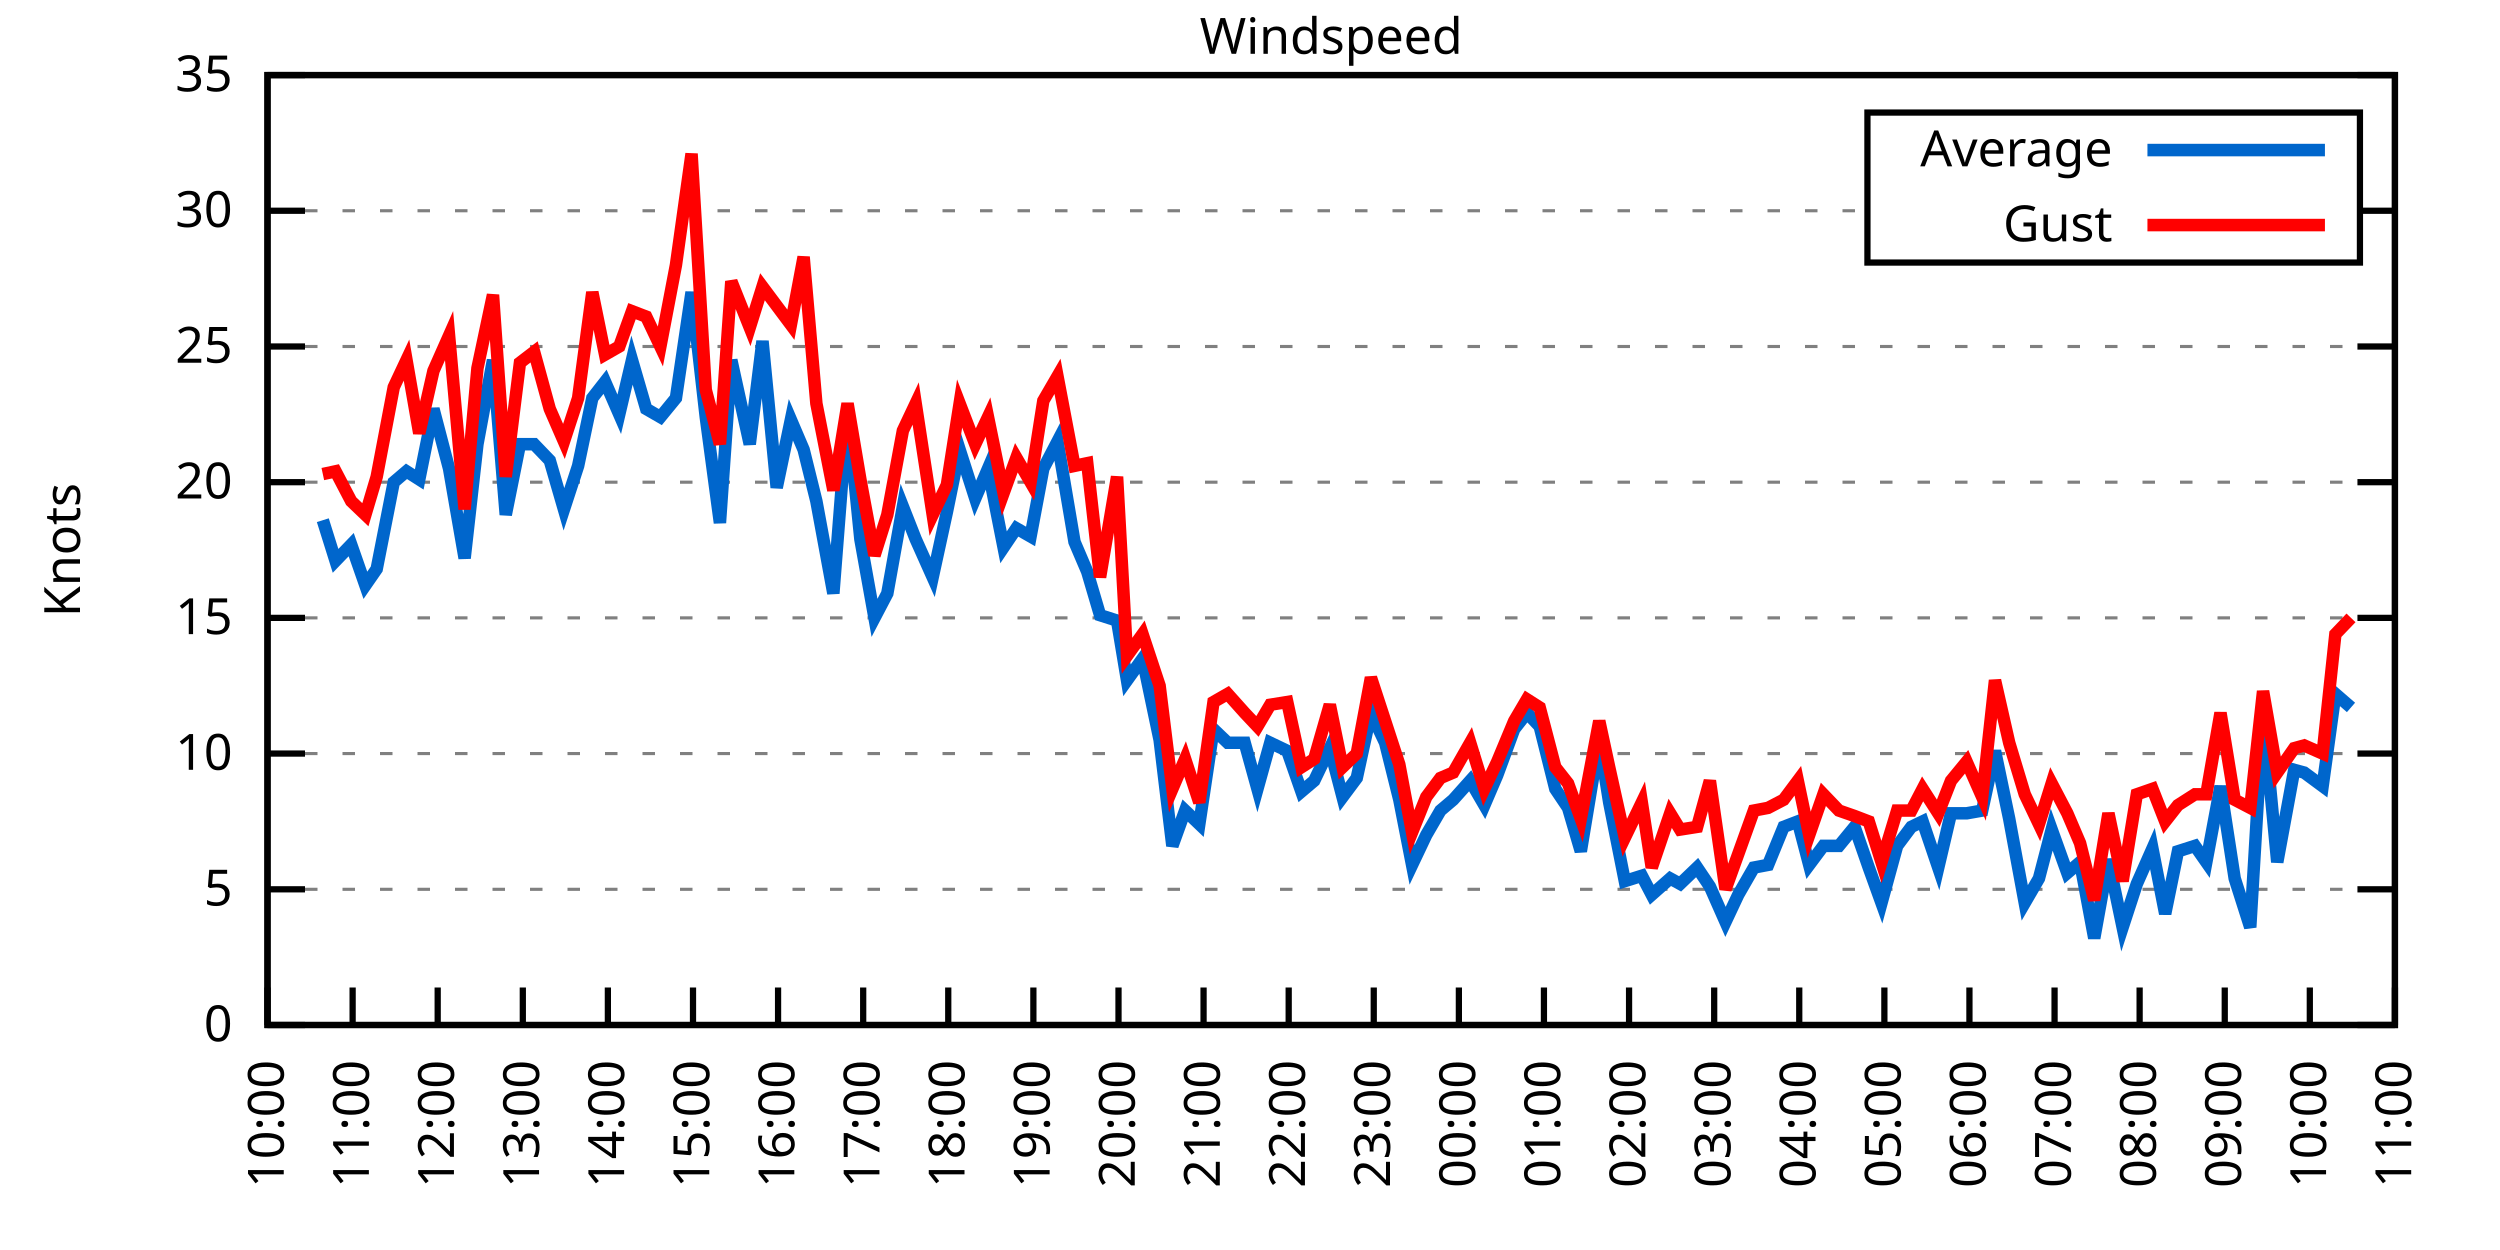
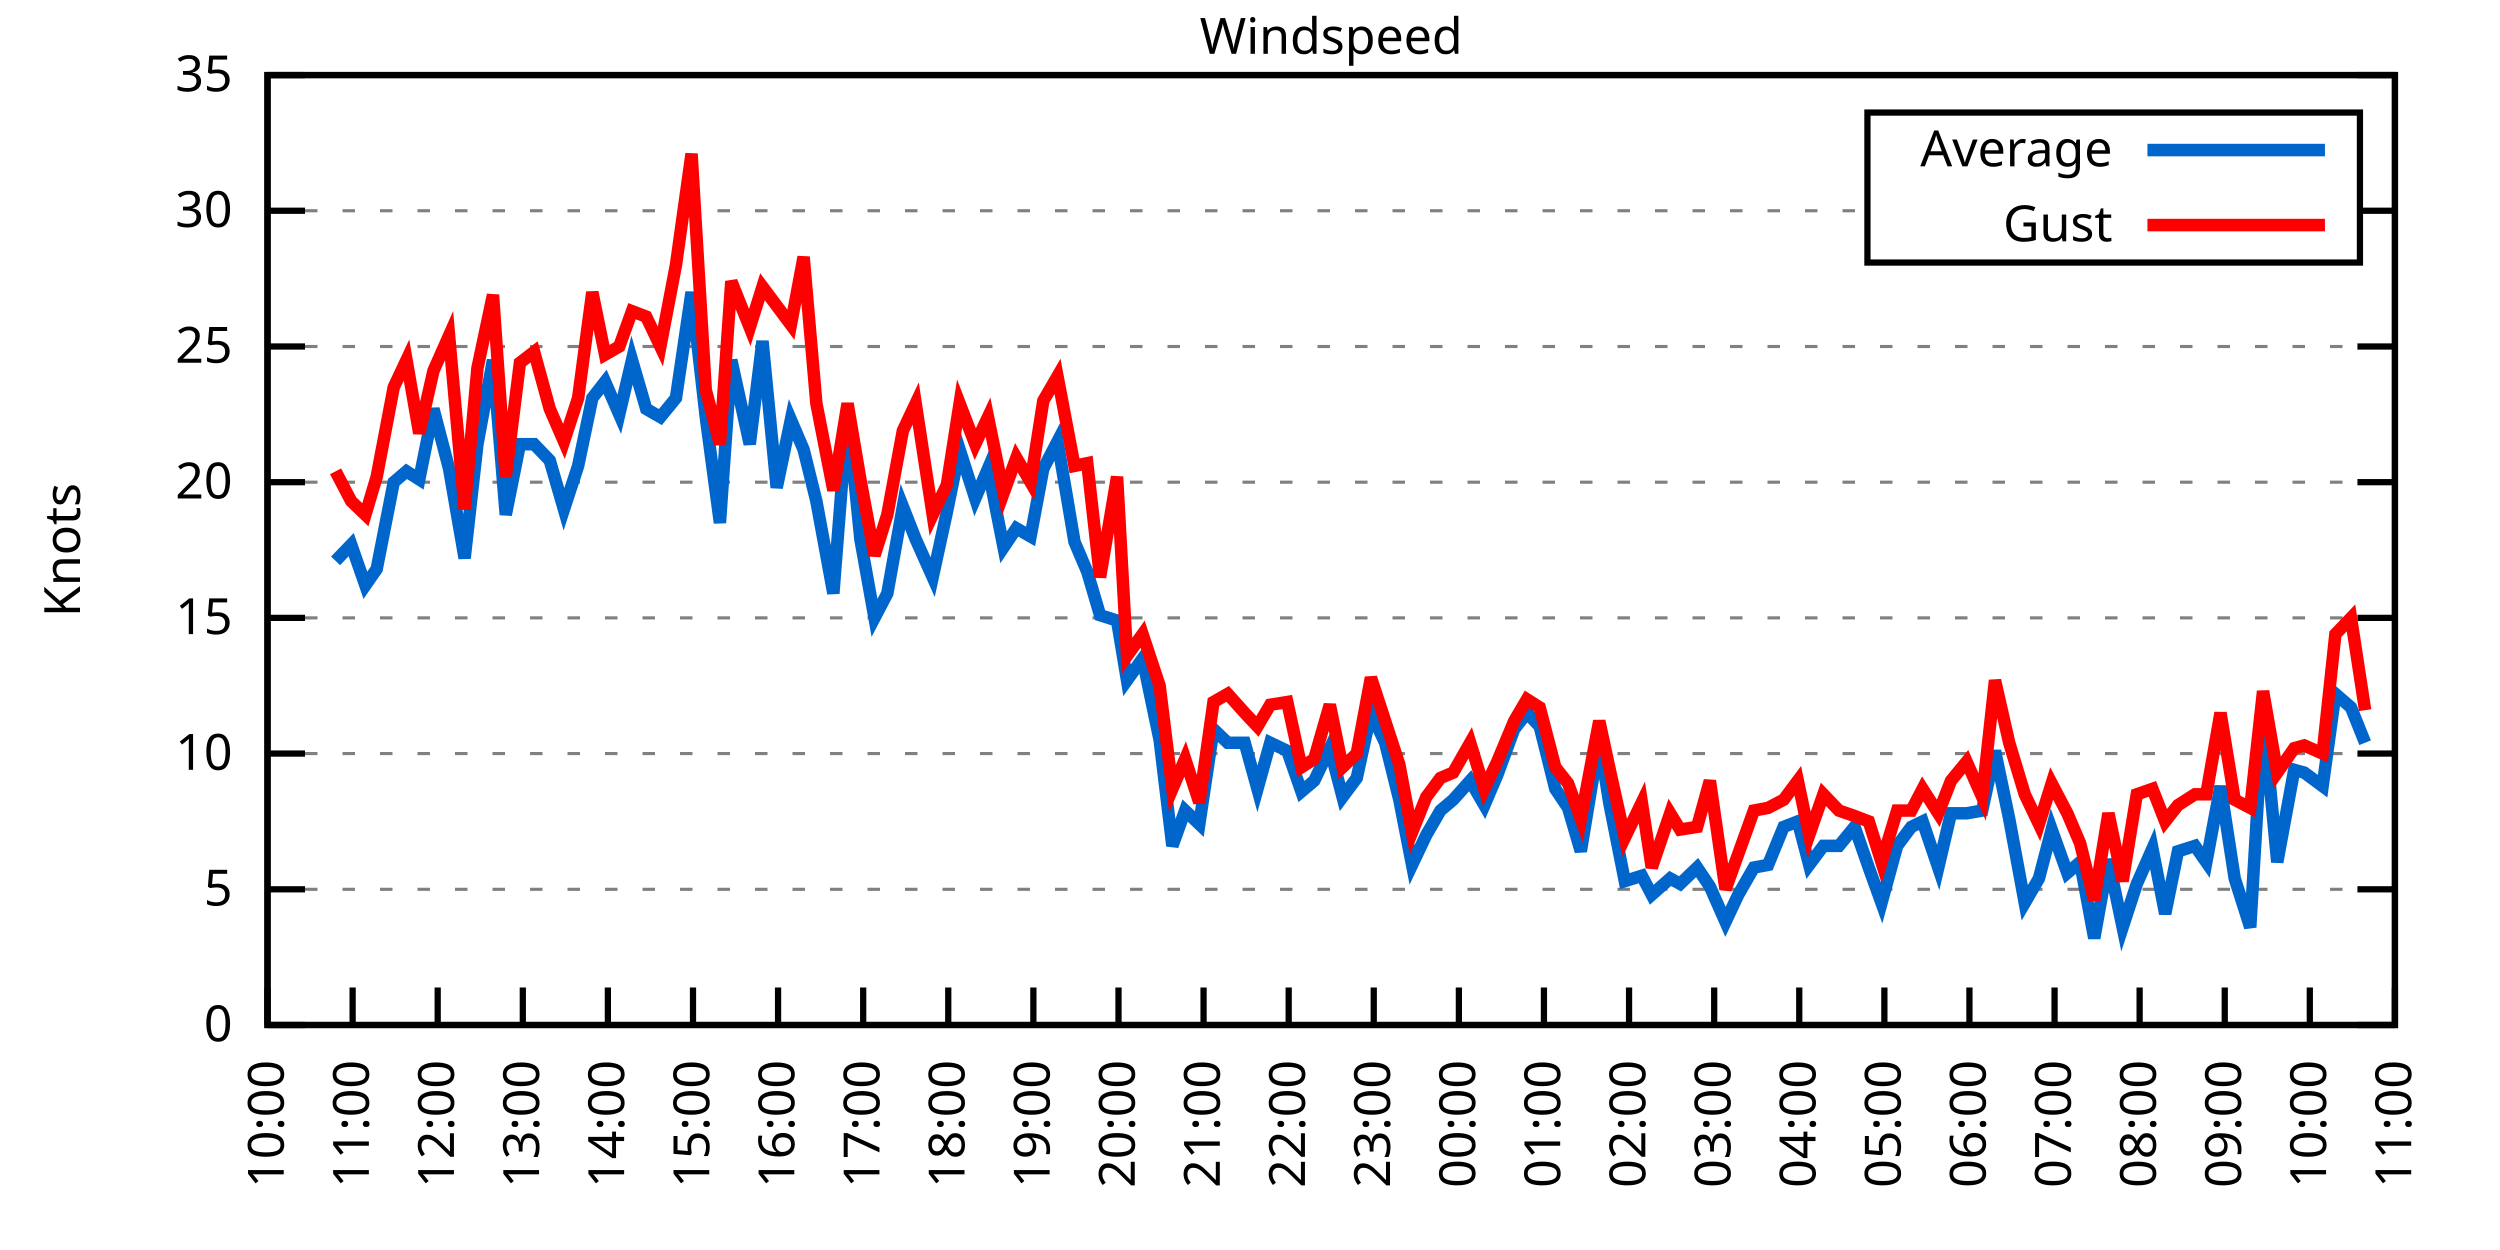
<svg xmlns="http://www.w3.org/2000/svg" xmlns:xlink="http://www.w3.org/1999/xlink" width="400" height="200" viewBox="0 0 400 200">
  <g id="gnuplot_canvas">
    <rect x="0" y="0" width="400" height="200" fill="none" />
    <defs>
      <circle id="gpDot" r="0.5" stroke-width="0.5" stroke="currentColor" />
      <path id="gpPt0" stroke-width="0.333" stroke="currentColor" d="M-1,0 h2 M0,-1 v2" />
      <path id="gpPt1" stroke-width="0.333" stroke="currentColor" d="M-1,-1 L1,1 M1,-1 L-1,1" />
      <path id="gpPt2" stroke-width="0.333" stroke="currentColor" d="M-1,0 L1,0 M0,-1 L0,1 M-1,-1 L1,1 M-1,1 L1,-1" />
      <rect id="gpPt3" stroke-width="0.333" stroke="currentColor" x="-1" y="-1" width="2" height="2" />
      <rect id="gpPt4" stroke-width="0.333" stroke="currentColor" fill="currentColor" x="-1" y="-1" width="2" height="2" />
      <circle id="gpPt5" stroke-width="0.333" stroke="currentColor" cx="0" cy="0" r="1" />
      <use xlink:href="#gpPt5" id="gpPt6" fill="currentColor" stroke="none" />
      <path id="gpPt7" stroke-width="0.333" stroke="currentColor" d="M0,-1.33 L-1.33,0.67 L1.33,0.67 z" />
      <use xlink:href="#gpPt7" id="gpPt8" fill="currentColor" stroke="none" />
      <use xlink:href="#gpPt7" id="gpPt9" stroke="currentColor" transform="rotate(180)" />
      <use xlink:href="#gpPt9" id="gpPt10" fill="currentColor" stroke="none" />
      <use xlink:href="#gpPt3" id="gpPt11" stroke="currentColor" transform="rotate(45)" />
      <use xlink:href="#gpPt11" id="gpPt12" fill="currentColor" stroke="none" />
      <path id="gpPt13" stroke-width="0.333" stroke="currentColor" d="M0,1.330 L1.265,0.411 L0.782,-1.067 L-0.782,-1.076 L-1.265,0.411 z" />
      <use xlink:href="#gpPt13" id="gpPt14" fill="currentColor" stroke="none" />
      <filter id="textbox" filterUnits="objectBoundingBox" x="0" y="0" height="1" width="1">
        <feFlood flood-color="white" flood-opacity="1" result="bgnd" />
        <feComposite in="SourceGraphic" in2="bgnd" operator="atop" />
      </filter>
      <filter id="greybox" filterUnits="objectBoundingBox" x="0" y="0" height="1" width="1">
        <feFlood flood-color="lightgrey" flood-opacity="1" result="grey" />
        <feComposite in="SourceGraphic" in2="grey" operator="atop" />
      </filter>
    </defs>
    <g fill="none" color="white" stroke="currentColor" stroke-width="1.00" stroke-linecap="butt" stroke-linejoin="miter">
</g>
    <g fill="none" color="black" stroke="currentColor" stroke-width="1.00" stroke-linecap="butt" stroke-linejoin="miter">
      <g stroke="none" shape-rendering="crispEdges">
        <polygon fill="rgb(255, 255, 255)" points="42.80,164.00 383.18,164.00 383.18,12.02 42.80,12.02 " />
      </g>
    </g>
    <g fill="none" color="black" stroke="currentColor" stroke-width="1.00" stroke-linecap="butt" stroke-linejoin="miter">
</g>
    <g fill="none" color="black" stroke="black" stroke-width="0.50" stroke-linecap="butt" stroke-linejoin="miter">
</g>
    <g fill="none" color="gray" stroke="currentColor" stroke-width="0.50" stroke-linecap="butt" stroke-linejoin="miter">
      <path stroke="gray" stroke-dasharray="2,4" class="gridline" d="M42.80,164.00 L383.19,164.00  " />
    </g>
    <g fill="none" color="gray" stroke="gray" stroke-width="1.00" stroke-linecap="butt" stroke-linejoin="miter">
</g>
    <g fill="none" color="black" stroke="currentColor" stroke-width="1.00" stroke-linecap="butt" stroke-linejoin="miter">
      <path stroke="black" d="M42.80,164.00 L48.80,164.00 M383.19,164.00 L377.19,164.00  " />
      <g transform="translate(37.20,166.60)" stroke="none" fill="black" font-family="Sans" font-size="8.00" text-anchor="end">
        <text>
          <tspan font-family="Sans"> 0</tspan>
        </text>
      </g>
    </g>
    <g fill="none" color="black" stroke="currentColor" stroke-width="1.00" stroke-linecap="butt" stroke-linejoin="miter">
</g>
    <g fill="none" color="black" stroke="black" stroke-width="0.50" stroke-linecap="butt" stroke-linejoin="miter">
</g>
    <g fill="none" color="gray" stroke="currentColor" stroke-width="0.50" stroke-linecap="butt" stroke-linejoin="miter">
      <path stroke="gray" stroke-dasharray="2,4" class="gridline" d="M42.80,142.29 L383.19,142.29  " />
    </g>
    <g fill="none" color="gray" stroke="gray" stroke-width="1.00" stroke-linecap="butt" stroke-linejoin="miter">
</g>
    <g fill="none" color="black" stroke="currentColor" stroke-width="1.00" stroke-linecap="butt" stroke-linejoin="miter">
      <path stroke="black" d="M42.80,142.29 L48.80,142.29 M383.19,142.29 L377.19,142.29  " />
      <g transform="translate(37.20,144.89)" stroke="none" fill="black" font-family="Sans" font-size="8.00" text-anchor="end">
        <text>
          <tspan font-family="Sans"> 5</tspan>
        </text>
      </g>
    </g>
    <g fill="none" color="black" stroke="currentColor" stroke-width="1.00" stroke-linecap="butt" stroke-linejoin="miter">
</g>
    <g fill="none" color="black" stroke="black" stroke-width="0.50" stroke-linecap="butt" stroke-linejoin="miter">
</g>
    <g fill="none" color="gray" stroke="currentColor" stroke-width="0.50" stroke-linecap="butt" stroke-linejoin="miter">
      <path stroke="gray" stroke-dasharray="2,4" class="gridline" d="M42.80,120.57 L383.19,120.57  " />
    </g>
    <g fill="none" color="gray" stroke="gray" stroke-width="1.00" stroke-linecap="butt" stroke-linejoin="miter">
</g>
    <g fill="none" color="black" stroke="currentColor" stroke-width="1.00" stroke-linecap="butt" stroke-linejoin="miter">
      <path stroke="black" d="M42.80,120.57 L48.80,120.57 M383.19,120.57 L377.19,120.57  " />
      <g transform="translate(37.20,123.17)" stroke="none" fill="black" font-family="Sans" font-size="8.00" text-anchor="end">
        <text>
          <tspan font-family="Sans"> 10</tspan>
        </text>
      </g>
    </g>
    <g fill="none" color="black" stroke="currentColor" stroke-width="1.00" stroke-linecap="butt" stroke-linejoin="miter">
</g>
    <g fill="none" color="black" stroke="black" stroke-width="0.50" stroke-linecap="butt" stroke-linejoin="miter">
</g>
    <g fill="none" color="gray" stroke="currentColor" stroke-width="0.50" stroke-linecap="butt" stroke-linejoin="miter">
      <path stroke="gray" stroke-dasharray="2,4" class="gridline" d="M42.80,98.86 L383.19,98.86  " />
    </g>
    <g fill="none" color="gray" stroke="gray" stroke-width="1.00" stroke-linecap="butt" stroke-linejoin="miter">
</g>
    <g fill="none" color="black" stroke="currentColor" stroke-width="1.00" stroke-linecap="butt" stroke-linejoin="miter">
      <path stroke="black" d="M42.80,98.86 L48.80,98.86 M383.19,98.86 L377.19,98.86  " />
      <g transform="translate(37.20,101.46)" stroke="none" fill="black" font-family="Sans" font-size="8.00" text-anchor="end">
        <text>
          <tspan font-family="Sans"> 15</tspan>
        </text>
      </g>
    </g>
    <g fill="none" color="black" stroke="currentColor" stroke-width="1.00" stroke-linecap="butt" stroke-linejoin="miter">
</g>
    <g fill="none" color="black" stroke="black" stroke-width="0.50" stroke-linecap="butt" stroke-linejoin="miter">
</g>
    <g fill="none" color="gray" stroke="currentColor" stroke-width="0.50" stroke-linecap="butt" stroke-linejoin="miter">
      <path stroke="gray" stroke-dasharray="2,4" class="gridline" d="M42.80,77.15 L383.19,77.15  " />
    </g>
    <g fill="none" color="gray" stroke="gray" stroke-width="1.00" stroke-linecap="butt" stroke-linejoin="miter">
</g>
    <g fill="none" color="black" stroke="currentColor" stroke-width="1.00" stroke-linecap="butt" stroke-linejoin="miter">
      <path stroke="black" d="M42.80,77.15 L48.80,77.15 M383.19,77.15 L377.19,77.15  " />
      <g transform="translate(37.20,79.75)" stroke="none" fill="black" font-family="Sans" font-size="8.00" text-anchor="end">
        <text>
          <tspan font-family="Sans"> 20</tspan>
        </text>
      </g>
    </g>
    <g fill="none" color="black" stroke="currentColor" stroke-width="1.00" stroke-linecap="butt" stroke-linejoin="miter">
</g>
    <g fill="none" color="black" stroke="black" stroke-width="0.50" stroke-linecap="butt" stroke-linejoin="miter">
</g>
    <g fill="none" color="gray" stroke="currentColor" stroke-width="0.50" stroke-linecap="butt" stroke-linejoin="miter">
      <path stroke="gray" stroke-dasharray="2,4" class="gridline" d="M42.80,55.44 L383.19,55.44  " />
    </g>
    <g fill="none" color="gray" stroke="gray" stroke-width="1.00" stroke-linecap="butt" stroke-linejoin="miter">
</g>
    <g fill="none" color="black" stroke="currentColor" stroke-width="1.00" stroke-linecap="butt" stroke-linejoin="miter">
      <path stroke="black" d="M42.80,55.44 L48.80,55.44 M383.19,55.44 L377.19,55.44  " />
      <g transform="translate(37.20,58.04)" stroke="none" fill="black" font-family="Sans" font-size="8.00" text-anchor="end">
        <text>
          <tspan font-family="Sans"> 25</tspan>
        </text>
      </g>
    </g>
    <g fill="none" color="black" stroke="currentColor" stroke-width="1.00" stroke-linecap="butt" stroke-linejoin="miter">
</g>
    <g fill="none" color="black" stroke="black" stroke-width="0.50" stroke-linecap="butt" stroke-linejoin="miter">
</g>
    <g fill="none" color="gray" stroke="currentColor" stroke-width="0.50" stroke-linecap="butt" stroke-linejoin="miter">
      <path stroke="gray" stroke-dasharray="2,4" class="gridline" d="M42.80,33.72 L298.79,33.72 M377.59,33.72 L383.19,33.72  " />
    </g>
    <g fill="none" color="gray" stroke="gray" stroke-width="1.00" stroke-linecap="butt" stroke-linejoin="miter">
</g>
    <g fill="none" color="black" stroke="currentColor" stroke-width="1.00" stroke-linecap="butt" stroke-linejoin="miter">
      <path stroke="black" d="M42.80,33.72 L48.80,33.72 M383.19,33.72 L377.19,33.72  " />
      <g transform="translate(37.20,36.32)" stroke="none" fill="black" font-family="Sans" font-size="8.00" text-anchor="end">
        <text>
          <tspan font-family="Sans"> 30</tspan>
        </text>
      </g>
    </g>
    <g fill="none" color="black" stroke="currentColor" stroke-width="1.00" stroke-linecap="butt" stroke-linejoin="miter">
</g>
    <g fill="none" color="black" stroke="black" stroke-width="0.50" stroke-linecap="butt" stroke-linejoin="miter">
</g>
    <g fill="none" color="gray" stroke="currentColor" stroke-width="0.50" stroke-linecap="butt" stroke-linejoin="miter">
      <path stroke="gray" stroke-dasharray="2,4" class="gridline" d="M42.80,12.01 L383.19,12.01  " />
    </g>
    <g fill="none" color="gray" stroke="gray" stroke-width="1.00" stroke-linecap="butt" stroke-linejoin="miter">
</g>
    <g fill="none" color="black" stroke="currentColor" stroke-width="1.00" stroke-linecap="butt" stroke-linejoin="miter">
      <path stroke="black" d="M42.80,12.01 L48.80,12.01 M383.19,12.01 L377.19,12.01  " />
      <g transform="translate(37.20,14.61)" stroke="none" fill="black" font-family="Sans" font-size="8.00" text-anchor="end">
        <text>
          <tspan font-family="Sans"> 35</tspan>
        </text>
      </g>
    </g>
    <g fill="none" color="black" stroke="currentColor" stroke-width="1.00" stroke-linecap="butt" stroke-linejoin="miter">
      <path stroke="black" d="M42.80,164.00 L42.80,158.00  " />
      <g transform="translate(45.40,169.60) rotate(270.00)" stroke="none" fill="black" font-family="Sans" font-size="8.00" text-anchor="end">
        <text>
          <tspan font-family="Sans">10:00</tspan>
        </text>
      </g>
    </g>
    <g fill="none" color="black" stroke="currentColor" stroke-width="1.00" stroke-linecap="butt" stroke-linejoin="miter">
      <path stroke="black" d="M56.42,164.00 L56.42,158.00  " />
      <g transform="translate(59.02,169.60) rotate(270.00)" stroke="none" fill="black" font-family="Sans" font-size="8.00" text-anchor="end">
        <text>
          <tspan font-family="Sans">11:00</tspan>
        </text>
      </g>
    </g>
    <g fill="none" color="black" stroke="currentColor" stroke-width="1.00" stroke-linecap="butt" stroke-linejoin="miter">
      <path stroke="black" d="M70.03,164.00 L70.03,158.00  " />
      <g transform="translate(72.63,169.60) rotate(270.00)" stroke="none" fill="black" font-family="Sans" font-size="8.00" text-anchor="end">
        <text>
          <tspan font-family="Sans">12:00</tspan>
        </text>
      </g>
    </g>
    <g fill="none" color="black" stroke="currentColor" stroke-width="1.00" stroke-linecap="butt" stroke-linejoin="miter">
      <path stroke="black" d="M83.65,164.00 L83.65,158.00  " />
      <g transform="translate(86.25,169.60) rotate(270.00)" stroke="none" fill="black" font-family="Sans" font-size="8.00" text-anchor="end">
        <text>
          <tspan font-family="Sans">13:00</tspan>
        </text>
      </g>
    </g>
    <g fill="none" color="black" stroke="currentColor" stroke-width="1.00" stroke-linecap="butt" stroke-linejoin="miter">
      <path stroke="black" d="M97.26,164.00 L97.26,158.00  " />
      <g transform="translate(99.86,169.60) rotate(270.00)" stroke="none" fill="black" font-family="Sans" font-size="8.00" text-anchor="end">
        <text>
          <tspan font-family="Sans">14:00</tspan>
        </text>
      </g>
    </g>
    <g fill="none" color="black" stroke="currentColor" stroke-width="1.00" stroke-linecap="butt" stroke-linejoin="miter">
      <path stroke="black" d="M110.88,164.00 L110.88,158.00  " />
      <g transform="translate(113.48,169.60) rotate(270.00)" stroke="none" fill="black" font-family="Sans" font-size="8.00" text-anchor="end">
        <text>
          <tspan font-family="Sans">15:00</tspan>
        </text>
      </g>
    </g>
    <g fill="none" color="black" stroke="currentColor" stroke-width="1.00" stroke-linecap="butt" stroke-linejoin="miter">
      <path stroke="black" d="M124.49,164.00 L124.49,158.00  " />
      <g transform="translate(127.09,169.60) rotate(270.00)" stroke="none" fill="black" font-family="Sans" font-size="8.00" text-anchor="end">
        <text>
          <tspan font-family="Sans">16:00</tspan>
        </text>
      </g>
    </g>
    <g fill="none" color="black" stroke="currentColor" stroke-width="1.00" stroke-linecap="butt" stroke-linejoin="miter">
      <path stroke="black" d="M138.11,164.00 L138.11,158.00  " />
      <g transform="translate(140.71,169.60) rotate(270.00)" stroke="none" fill="black" font-family="Sans" font-size="8.00" text-anchor="end">
        <text>
          <tspan font-family="Sans">17:00</tspan>
        </text>
      </g>
    </g>
    <g fill="none" color="black" stroke="currentColor" stroke-width="1.00" stroke-linecap="butt" stroke-linejoin="miter">
      <path stroke="black" d="M151.72,164.00 L151.72,158.00  " />
      <g transform="translate(154.32,169.60) rotate(270.00)" stroke="none" fill="black" font-family="Sans" font-size="8.00" text-anchor="end">
        <text>
          <tspan font-family="Sans">18:00</tspan>
        </text>
      </g>
    </g>
    <g fill="none" color="black" stroke="currentColor" stroke-width="1.00" stroke-linecap="butt" stroke-linejoin="miter">
      <path stroke="black" d="M165.34,164.00 L165.34,158.00  " />
      <g transform="translate(167.94,169.60) rotate(270.00)" stroke="none" fill="black" font-family="Sans" font-size="8.00" text-anchor="end">
        <text>
          <tspan font-family="Sans">19:00</tspan>
        </text>
      </g>
    </g>
    <g fill="none" color="black" stroke="currentColor" stroke-width="1.00" stroke-linecap="butt" stroke-linejoin="miter">
      <path stroke="black" d="M178.96,164.00 L178.96,158.00  " />
      <g transform="translate(181.56,169.60) rotate(270.00)" stroke="none" fill="black" font-family="Sans" font-size="8.00" text-anchor="end">
        <text>
          <tspan font-family="Sans">20:00</tspan>
        </text>
      </g>
    </g>
    <g fill="none" color="black" stroke="currentColor" stroke-width="1.00" stroke-linecap="butt" stroke-linejoin="miter">
      <path stroke="black" d="M192.57,164.00 L192.57,158.00  " />
      <g transform="translate(195.17,169.60) rotate(270.00)" stroke="none" fill="black" font-family="Sans" font-size="8.00" text-anchor="end">
        <text>
          <tspan font-family="Sans">21:00</tspan>
        </text>
      </g>
    </g>
    <g fill="none" color="black" stroke="currentColor" stroke-width="1.00" stroke-linecap="butt" stroke-linejoin="miter">
      <path stroke="black" d="M206.19,164.00 L206.19,158.00  " />
      <g transform="translate(208.79,169.60) rotate(270.00)" stroke="none" fill="black" font-family="Sans" font-size="8.00" text-anchor="end">
        <text>
          <tspan font-family="Sans">22:00</tspan>
        </text>
      </g>
    </g>
    <g fill="none" color="black" stroke="currentColor" stroke-width="1.00" stroke-linecap="butt" stroke-linejoin="miter">
      <path stroke="black" d="M219.80,164.00 L219.80,158.00  " />
      <g transform="translate(222.40,169.60) rotate(270.00)" stroke="none" fill="black" font-family="Sans" font-size="8.00" text-anchor="end">
        <text>
          <tspan font-family="Sans">23:00</tspan>
        </text>
      </g>
    </g>
    <g fill="none" color="black" stroke="currentColor" stroke-width="1.00" stroke-linecap="butt" stroke-linejoin="miter">
      <path stroke="black" d="M233.42,164.00 L233.42,158.00  " />
      <g transform="translate(236.02,169.60) rotate(270.00)" stroke="none" fill="black" font-family="Sans" font-size="8.00" text-anchor="end">
        <text>
          <tspan font-family="Sans">00:00</tspan>
        </text>
      </g>
    </g>
    <g fill="none" color="black" stroke="currentColor" stroke-width="1.00" stroke-linecap="butt" stroke-linejoin="miter">
      <path stroke="black" d="M247.03,164.00 L247.03,158.00  " />
      <g transform="translate(249.63,169.60) rotate(270.00)" stroke="none" fill="black" font-family="Sans" font-size="8.00" text-anchor="end">
        <text>
          <tspan font-family="Sans">01:00</tspan>
        </text>
      </g>
    </g>
    <g fill="none" color="black" stroke="currentColor" stroke-width="1.00" stroke-linecap="butt" stroke-linejoin="miter">
      <path stroke="black" d="M260.65,164.00 L260.65,158.00  " />
      <g transform="translate(263.25,169.60) rotate(270.00)" stroke="none" fill="black" font-family="Sans" font-size="8.00" text-anchor="end">
        <text>
          <tspan font-family="Sans">02:00</tspan>
        </text>
      </g>
    </g>
    <g fill="none" color="black" stroke="currentColor" stroke-width="1.00" stroke-linecap="butt" stroke-linejoin="miter">
      <path stroke="black" d="M274.27,164.00 L274.27,158.00  " />
      <g transform="translate(276.87,169.60) rotate(270.00)" stroke="none" fill="black" font-family="Sans" font-size="8.00" text-anchor="end">
        <text>
          <tspan font-family="Sans">03:00</tspan>
        </text>
      </g>
    </g>
    <g fill="none" color="black" stroke="currentColor" stroke-width="1.00" stroke-linecap="butt" stroke-linejoin="miter">
      <path stroke="black" d="M287.88,164.00 L287.88,158.00  " />
      <g transform="translate(290.48,169.60) rotate(270.00)" stroke="none" fill="black" font-family="Sans" font-size="8.00" text-anchor="end">
        <text>
          <tspan font-family="Sans">04:00</tspan>
        </text>
      </g>
    </g>
    <g fill="none" color="black" stroke="currentColor" stroke-width="1.00" stroke-linecap="butt" stroke-linejoin="miter">
      <path stroke="black" d="M301.50,164.00 L301.50,158.00  " />
      <g transform="translate(304.10,169.60) rotate(270.00)" stroke="none" fill="black" font-family="Sans" font-size="8.00" text-anchor="end">
        <text>
          <tspan font-family="Sans">05:00</tspan>
        </text>
      </g>
    </g>
    <g fill="none" color="black" stroke="currentColor" stroke-width="1.00" stroke-linecap="butt" stroke-linejoin="miter">
      <path stroke="black" d="M315.11,164.00 L315.11,158.00  " />
      <g transform="translate(317.71,169.60) rotate(270.00)" stroke="none" fill="black" font-family="Sans" font-size="8.00" text-anchor="end">
        <text>
          <tspan font-family="Sans">06:00</tspan>
        </text>
      </g>
    </g>
    <g fill="none" color="black" stroke="currentColor" stroke-width="1.00" stroke-linecap="butt" stroke-linejoin="miter">
      <path stroke="black" d="M328.73,164.00 L328.73,158.00  " />
      <g transform="translate(331.33,169.60) rotate(270.00)" stroke="none" fill="black" font-family="Sans" font-size="8.00" text-anchor="end">
        <text>
          <tspan font-family="Sans">07:00</tspan>
        </text>
      </g>
    </g>
    <g fill="none" color="black" stroke="currentColor" stroke-width="1.00" stroke-linecap="butt" stroke-linejoin="miter">
      <path stroke="black" d="M342.34,164.00 L342.34,158.00  " />
      <g transform="translate(344.94,169.60) rotate(270.00)" stroke="none" fill="black" font-family="Sans" font-size="8.00" text-anchor="end">
        <text>
          <tspan font-family="Sans">08:00</tspan>
        </text>
      </g>
    </g>
    <g fill="none" color="black" stroke="currentColor" stroke-width="1.00" stroke-linecap="butt" stroke-linejoin="miter">
      <path stroke="black" d="M355.96,164.00 L355.96,158.00  " />
      <g transform="translate(358.56,169.60) rotate(270.00)" stroke="none" fill="black" font-family="Sans" font-size="8.00" text-anchor="end">
        <text>
          <tspan font-family="Sans">09:00</tspan>
        </text>
      </g>
    </g>
    <g fill="none" color="black" stroke="currentColor" stroke-width="1.00" stroke-linecap="butt" stroke-linejoin="miter">
      <path stroke="black" d="M369.57,164.00 L369.57,158.00  " />
      <g transform="translate(372.17,169.60) rotate(270.00)" stroke="none" fill="black" font-family="Sans" font-size="8.00" text-anchor="end">
        <text>
          <tspan font-family="Sans">10:00</tspan>
        </text>
      </g>
    </g>
    <g fill="none" color="black" stroke="currentColor" stroke-width="1.00" stroke-linecap="butt" stroke-linejoin="miter">
      <path stroke="black" d="M383.19,164.00 L383.19,158.00  " />
      <g transform="translate(385.79,169.60) rotate(270.00)" stroke="none" fill="black" font-family="Sans" font-size="8.00" text-anchor="end">
        <text>
          <tspan font-family="Sans">11:00</tspan>
        </text>
      </g>
    </g>
    <g fill="none" color="black" stroke="currentColor" stroke-width="1.00" stroke-linecap="butt" stroke-linejoin="miter">
</g>
    <g fill="none" color="black" stroke="currentColor" stroke-width="1.00" stroke-linecap="butt" stroke-linejoin="miter">
      <path stroke="black" d="M42.80,12.01 L42.80,164.00 L383.19,164.00 L383.19,12.01 L42.80,12.01 Z  " />
    </g>
    <g fill="none" color="black" stroke="currentColor" stroke-width="1.00" stroke-linecap="butt" stroke-linejoin="miter">
</g>
    <g fill="none" color="black" stroke="currentColor" stroke-width="1.00" stroke-linecap="butt" stroke-linejoin="miter">
      <path stroke="black" d="M298.79,42.01 L298.79,18.01 L377.59,18.01 L377.59,42.01 L298.79,42.01 Z  " />
    </g>
    <g id="Windspeed_plot_1">
      <g fill="none" color="white" stroke="black" stroke-width="2.00" stroke-linecap="butt" stroke-linejoin="miter">
</g>
      <g fill="none" color="black" stroke="currentColor" stroke-width="2.00" stroke-linecap="butt" stroke-linejoin="miter">
        <g transform="translate(337.99,26.61)" stroke="none" fill="black" font-family="Sans" font-size="8.00" text-anchor="end">
          <text>
            <tspan font-family="Sans">Average</tspan>
          </text>
        </g>
      </g>
      <g fill="none" color="black" stroke="currentColor" stroke-width="2.00" stroke-linecap="butt" stroke-linejoin="miter">
-         <path stroke="rgb(  0, 102, 204)" d="M343.59,24.01 L371.99,24.01 M51.65,83.23 L53.69,89.74 L56.19,87.14 L58.46,93.65 L60.27,91.04 L63.00,77.15   L65.04,75.41 L67.08,76.71 L69.35,65.42 L71.85,74.98 L74.34,89.31 L76.39,71.07 L78.88,57.61 L80.92,82.36   L83.19,71.07 L85.46,71.07 L87.96,73.67 L90.23,81.49 L92.50,74.54 L94.77,63.69 L96.81,61.08 L99.08,66.29   L101.12,57.61 L103.39,65.42 L105.66,66.73 L108.15,63.69 L110.65,46.75 L112.92,66.73 L115.19,83.66 L117.01,57.61   L119.96,71.07 L122.00,54.57 L124.27,78.02 L126.54,67.16 L128.58,71.94 L130.62,80.19 L133.34,94.95 L135.61,65.86   L137.66,86.27 L139.92,98.86 L141.97,94.95 L144.46,81.06 L146.51,86.27 L149.23,92.35 L151.50,81.93 L153.54,71.94   L156.04,79.75 L158.08,74.98 L160.57,87.57 L162.62,84.53 L164.89,85.83 L166.93,74.98 L169.20,70.63 L171.92,86.70   L173.96,91.48 L176.01,98.43 L178.73,99.30 L180.32,108.85 L182.81,105.38 L185.54,118.40 L187.58,135.34 L189.62,129.69   L191.89,131.86 L194.16,116.67 L196.43,118.84 L199.15,118.84 L201.19,126.22 L203.24,118.84 L205.96,120.14 L208.23,126.65   L210.27,124.92 L212.77,119.71 L214.81,127.52 L217.08,124.48 L219.35,114.06 L221.62,118.84 L223.89,127.96 L225.93,138.38   L228.20,133.60 L230.47,129.69 L232.51,127.96 L235.23,124.92 L237.50,128.83 L239.55,124.05 L242.27,116.67 L244.31,114.06   L246.35,116.23 L248.85,126.22 L250.89,129.26 L252.93,136.21 L255.88,118.40 L257.47,128.39 L259.97,140.98 L262.69,140.12   L264.28,143.16 L267.23,140.55 L268.82,141.42 L271.54,138.81 L273.58,141.85 L276.08,147.50 L278.12,143.16 L280.62,138.81   L282.89,138.38 L285.38,132.30 L287.65,131.43 L289.47,138.38 L291.74,135.34 L294.23,135.34 L296.73,132.30 L299.00,138.81   L301.04,144.46 L303.54,135.34 L305.81,132.30 L307.62,131.43 L310.12,138.81 L312.16,130.13 L314.66,130.13 L317.15,129.69   L319.20,120.14 L321.47,131.00 L323.96,144.46 L326.23,140.55 L328.27,132.73 L330.77,139.68 L332.81,137.94 L335.08,150.10   L337.35,137.51 L339.62,148.37 L341.89,141.42 L344.39,135.77 L346.43,146.20 L348.47,136.21 L351.19,135.34 L353.01,137.94   L355.28,125.79 L357.55,140.55 L360.04,148.37 L362.09,114.06 L364.36,137.94 L367.08,123.18 L368.67,123.61 L371.62,125.79   L373.66,111.02 L376.16,113.19  " />
+         <path stroke="rgb(  0, 102, 204)" d="M343.59,24.01 L371.99,24.01 M53.69,89.74 L56.19,87.14 L58.46,93.65 L60.27,91.04 L63.00,77.15 L65.04,75.41   L67.08,76.71 L69.35,65.42 L71.85,74.98 L74.34,89.31 L76.39,71.07 L78.88,57.61 L80.92,82.36 L83.19,71.07   L85.46,71.07 L87.96,73.67 L90.23,81.49 L92.50,74.54 L94.77,63.69 L96.81,61.08 L99.08,66.29 L101.12,57.61   L103.39,65.42 L105.66,66.73 L108.15,63.69 L110.65,46.75 L112.92,66.73 L115.19,83.66 L117.01,57.61 L119.96,71.07   L122.00,54.57 L124.27,78.02 L126.54,67.16 L128.58,71.94 L130.62,80.19 L133.34,94.95 L135.61,65.86 L137.66,86.27   L139.92,98.86 L141.97,94.95 L144.46,81.06 L146.51,86.27 L149.23,92.35 L151.50,81.93 L153.54,71.94 L156.04,79.75   L158.08,74.98 L160.57,87.57 L162.62,84.53 L164.89,85.83 L166.93,74.98 L169.20,70.63 L171.92,86.70 L173.96,91.48   L176.01,98.43 L178.73,99.30 L180.32,108.85 L182.81,105.38 L185.54,118.40 L187.58,135.34 L189.62,129.69 L191.89,131.86   L194.16,116.67 L196.43,118.84 L199.15,118.84 L201.19,126.22 L203.24,118.84 L205.96,120.14 L208.23,126.65 L210.27,124.92   L212.77,119.71 L214.81,127.52 L217.08,124.48 L219.35,114.06 L221.62,118.84 L223.89,127.96 L225.93,138.38 L228.20,133.60   L230.47,129.69 L232.51,127.96 L235.23,124.92 L237.50,128.83 L239.55,124.05 L242.27,116.67 L244.31,114.06 L246.35,116.23   L248.85,126.22 L250.89,129.26 L252.93,136.21 L255.88,118.40 L257.47,128.39 L259.97,140.98 L262.69,140.12 L264.28,143.16   L267.23,140.55 L268.82,141.42 L271.54,138.81 L273.58,141.85 L276.08,147.50 L278.12,143.16 L280.62,138.81 L282.89,138.38   L285.38,132.30 L287.65,131.43 L289.47,138.38 L291.74,135.34 L294.23,135.34 L296.73,132.30 L299.00,138.81 L301.04,144.46   L303.54,135.34 L305.81,132.30 L307.62,131.43 L310.12,138.81 L312.16,130.13 L314.66,130.13 L317.15,129.69 L319.20,120.14   L321.47,131.00 L323.96,144.46 L326.23,140.55 L328.27,132.73 L330.77,139.68 L332.81,137.94 L335.08,150.10 L337.35,137.51   L339.62,148.37 L341.89,141.42 L344.39,135.77 L346.43,146.20 L348.47,136.21 L351.19,135.34 L353.01,137.94 L355.28,125.79   L357.55,140.55 L360.04,148.37 L362.09,114.06 L364.36,137.94 L367.08,123.18 L368.67,123.61 L371.62,125.79 L373.66,111.02   L376.16,113.19 L378.42,118.84  " />
      </g>
    </g>
    <g id="Windspeed_plot_2">
      <g fill="none" color="black" stroke="currentColor" stroke-width="2.00" stroke-linecap="butt" stroke-linejoin="miter">
        <g transform="translate(337.99,38.61)" stroke="none" fill="black" font-family="Sans" font-size="8.00" text-anchor="end">
          <text>
            <tspan font-family="Sans">Gust</tspan>
          </text>
        </g>
      </g>
      <g fill="none" color="black" stroke="currentColor" stroke-width="2.00" stroke-linecap="butt" stroke-linejoin="miter">
-         <path stroke="rgb(255,   0,   0)" d="M343.59,36.01 L371.99,36.01 M51.65,75.85 L53.69,75.41 L56.19,80.19 L58.46,82.36 L60.27,76.28 L63.00,61.95   L65.04,57.61 L67.08,69.33 L69.35,59.34 L71.85,53.70 L74.34,81.49 L76.39,58.91 L78.88,47.18 L80.92,76.28   L83.19,58.04 L85.46,56.30 L87.96,65.42 L90.23,70.63 L92.50,63.69 L94.77,46.75 L96.81,56.74 L99.08,55.44   L101.12,49.79 L103.39,50.66 L105.66,55.44 L108.15,42.41 L110.65,24.60 L112.92,62.38 L115.19,71.07 L117.01,45.01   L119.96,52.40 L122.00,45.88 L124.27,48.92 L126.54,51.96 L128.58,41.11 L130.62,64.56 L133.34,78.45 L135.61,64.56   L137.66,76.71 L139.92,88.87 L141.97,82.36 L144.46,68.90 L146.51,64.56 L149.23,82.36 L151.50,77.58 L153.54,64.56   L156.04,71.07 L158.08,66.73 L160.57,78.89 L162.62,73.24 L164.89,77.15 L166.93,64.12 L169.20,60.21 L171.92,74.54   L173.96,74.11 L176.01,92.35 L178.73,76.28 L180.32,104.94 L182.81,101.47 L185.54,109.72 L187.58,126.22 L189.62,121.44   L191.89,128.39 L194.16,112.32 L196.43,111.02 L199.15,114.06 L201.19,116.23 L203.24,112.76 L205.96,112.32 L208.23,122.75   L210.27,121.44 L212.77,112.76 L214.81,122.75 L217.08,120.57 L219.35,108.42 L221.62,115.36 L223.89,122.31 L225.93,133.17   L228.20,127.52 L230.47,124.48 L232.51,123.61 L235.23,118.84 L237.50,126.22 L239.55,121.88 L242.27,115.36 L244.31,111.89   L246.35,113.19 L248.85,122.75 L250.89,125.35 L252.93,131.00 L255.88,115.36 L257.47,122.75 L259.97,134.04 L262.69,128.39   L264.28,138.81 L267.23,130.13 L268.82,132.73 L271.54,132.30 L273.58,124.92 L276.08,142.29 L278.12,136.64 L280.62,129.69   L282.89,129.26 L285.38,127.96 L287.65,124.92 L289.47,133.60 L291.74,127.09 L294.23,129.69 L296.73,130.56 L299.00,131.43   L301.04,137.94 L303.54,129.69 L305.81,129.69 L307.62,126.22 L310.12,130.13 L312.16,124.92 L314.66,121.88 L317.15,127.52   L319.20,108.85 L321.47,118.84 L323.96,127.09 L326.23,131.86 L328.27,125.35 L330.77,130.13 L332.81,134.90 L335.08,144.02   L337.35,130.13 L339.62,140.98 L341.89,127.09 L344.39,126.22 L346.43,131.43 L348.47,128.83 L351.19,127.09 L353.01,127.09   L355.28,114.06 L357.55,127.96 L360.04,129.26 L362.09,110.59 L364.36,123.61 L367.08,119.71 L368.67,119.27 L371.62,120.57   L373.66,101.47 L376.16,98.86  " />
+         <path stroke="rgb(255,   0,   0)" d="M343.59,36.01 L371.99,36.01 M53.69,75.41 L56.19,80.19 L58.46,82.36 L60.27,76.28 L63.00,61.95 L65.04,57.61   L67.08,69.33 L69.35,59.34 L71.85,53.70 L74.34,81.49 L76.39,58.91 L78.88,47.18 L80.92,76.28 L83.19,58.04   L85.46,56.30 L87.96,65.42 L90.23,70.63 L92.50,63.69 L94.77,46.75 L96.81,56.74 L99.08,55.44 L101.12,49.79   L103.39,50.66 L105.66,55.44 L108.15,42.41 L110.65,24.60 L112.92,62.38 L115.19,71.07 L117.01,45.01 L119.96,52.40   L122.00,45.88 L124.27,48.92 L126.54,51.96 L128.58,41.11 L130.62,64.56 L133.34,78.45 L135.61,64.56 L137.66,76.71   L139.92,88.87 L141.97,82.36 L144.46,68.90 L146.51,64.56 L149.23,82.36 L151.50,77.58 L153.54,64.56 L156.04,71.07   L158.08,66.73 L160.57,78.89 L162.62,73.24 L164.89,77.15 L166.93,64.12 L169.20,60.21 L171.92,74.54 L173.96,74.11   L176.01,92.35 L178.73,76.28 L180.32,104.94 L182.81,101.47 L185.54,109.72 L187.58,126.22 L189.62,121.44 L191.89,128.39   L194.16,112.32 L196.43,111.02 L199.15,114.06 L201.19,116.23 L203.24,112.76 L205.96,112.32 L208.23,122.75 L210.27,121.44   L212.77,112.76 L214.81,122.75 L217.08,120.57 L219.35,108.42 L221.62,115.36 L223.89,122.31 L225.93,133.17 L228.20,127.52   L230.47,124.48 L232.51,123.61 L235.23,118.84 L237.50,126.22 L239.55,121.88 L242.27,115.36 L244.31,111.89 L246.35,113.19   L248.85,122.75 L250.89,125.35 L252.93,131.00 L255.88,115.36 L257.47,122.75 L259.97,134.04 L262.69,128.39 L264.28,138.81   L267.23,130.13 L268.82,132.73 L271.54,132.30 L273.58,124.92 L276.08,142.29 L278.12,136.64 L280.62,129.69 L282.89,129.26   L285.38,127.96 L287.65,124.92 L289.47,133.60 L291.74,127.09 L294.23,129.69 L296.73,130.56 L299.00,131.43 L301.04,137.94   L303.54,129.69 L305.81,129.69 L307.62,126.22 L310.12,130.13 L312.16,124.92 L314.66,121.88 L317.15,127.52 L319.20,108.85   L321.47,118.84 L323.96,127.09 L326.23,131.86 L328.27,125.35 L330.77,130.13 L332.81,134.90 L335.08,144.02 L337.35,130.13   L339.62,140.98 L341.89,127.09 L344.39,126.22 L346.43,131.43 L348.47,128.83 L351.19,127.09 L353.01,127.09 L355.28,114.06   L357.55,127.96 L360.04,129.26 L362.09,110.59 L364.36,123.61 L367.08,119.71 L368.67,119.27 L371.62,120.57 L373.66,101.47   L376.16,98.86 L378.42,113.63  " />
      </g>
    </g>
    <g fill="none" color="black" stroke="currentColor" stroke-width="2.00" stroke-linecap="butt" stroke-linejoin="miter">
</g>
    <g fill="none" color="black" stroke="black" stroke-width="1.00" stroke-linecap="butt" stroke-linejoin="miter">
</g>
    <g fill="none" color="black" stroke="currentColor" stroke-width="1.00" stroke-linecap="butt" stroke-linejoin="miter">
      <path stroke="black" d="M42.80,12.01 L42.80,164.00 L383.19,164.00 L383.19,12.01 L42.80,12.01 Z  " />
      <g transform="translate(12.80,88.01) rotate(270.00)" stroke="none" fill="black" font-family="Sans" font-size="8.00" text-anchor="middle">
        <text>
          <tspan font-family="Sans">Knots</tspan>
        </text>
      </g>
    </g>
    <g fill="none" color="black" stroke="currentColor" stroke-width="1.00" stroke-linecap="butt" stroke-linejoin="miter">
</g>
    <g fill="none" color="black" stroke="currentColor" stroke-width="1.00" stroke-linecap="butt" stroke-linejoin="miter">
      <g transform="translate(212.99,8.61)" stroke="none" fill="black" font-family="Sans" font-size="8.00" text-anchor="middle">
        <text>
          <tspan font-family="Sans">Windspeed</tspan>
        </text>
      </g>
    </g>
    <g fill="none" color="black" stroke="currentColor" stroke-width="1.00" stroke-linecap="butt" stroke-linejoin="miter">
</g>
  </g>
</svg>
